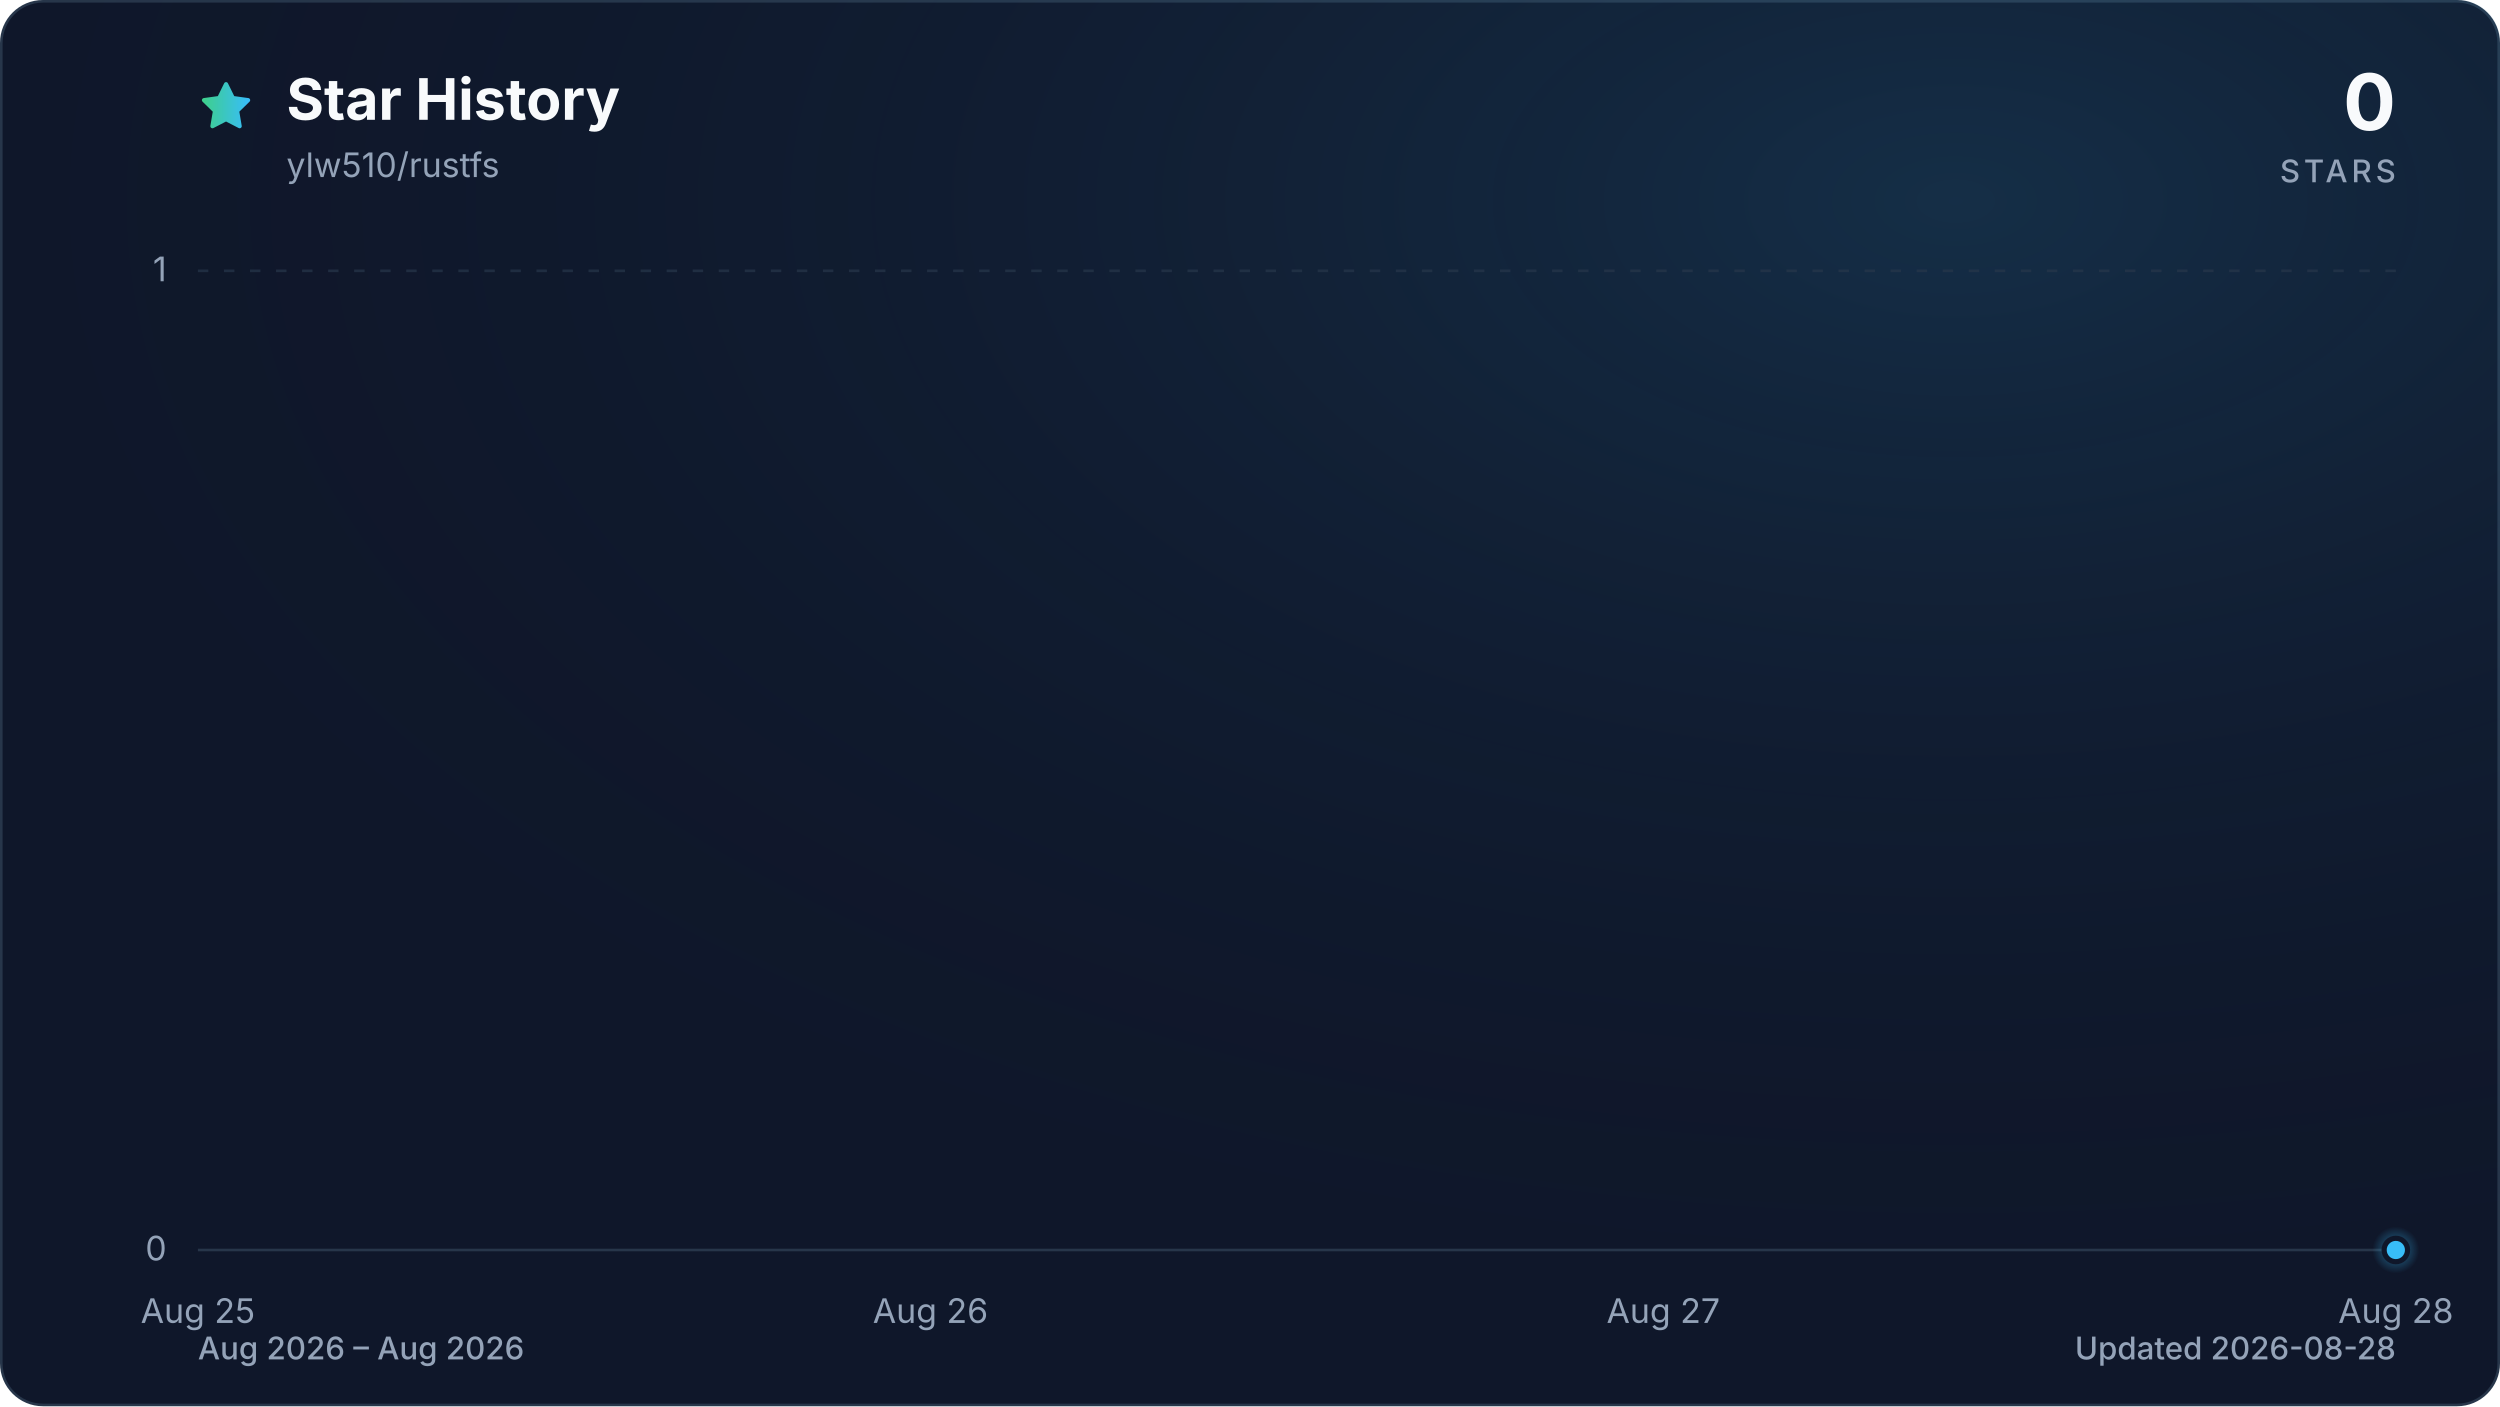
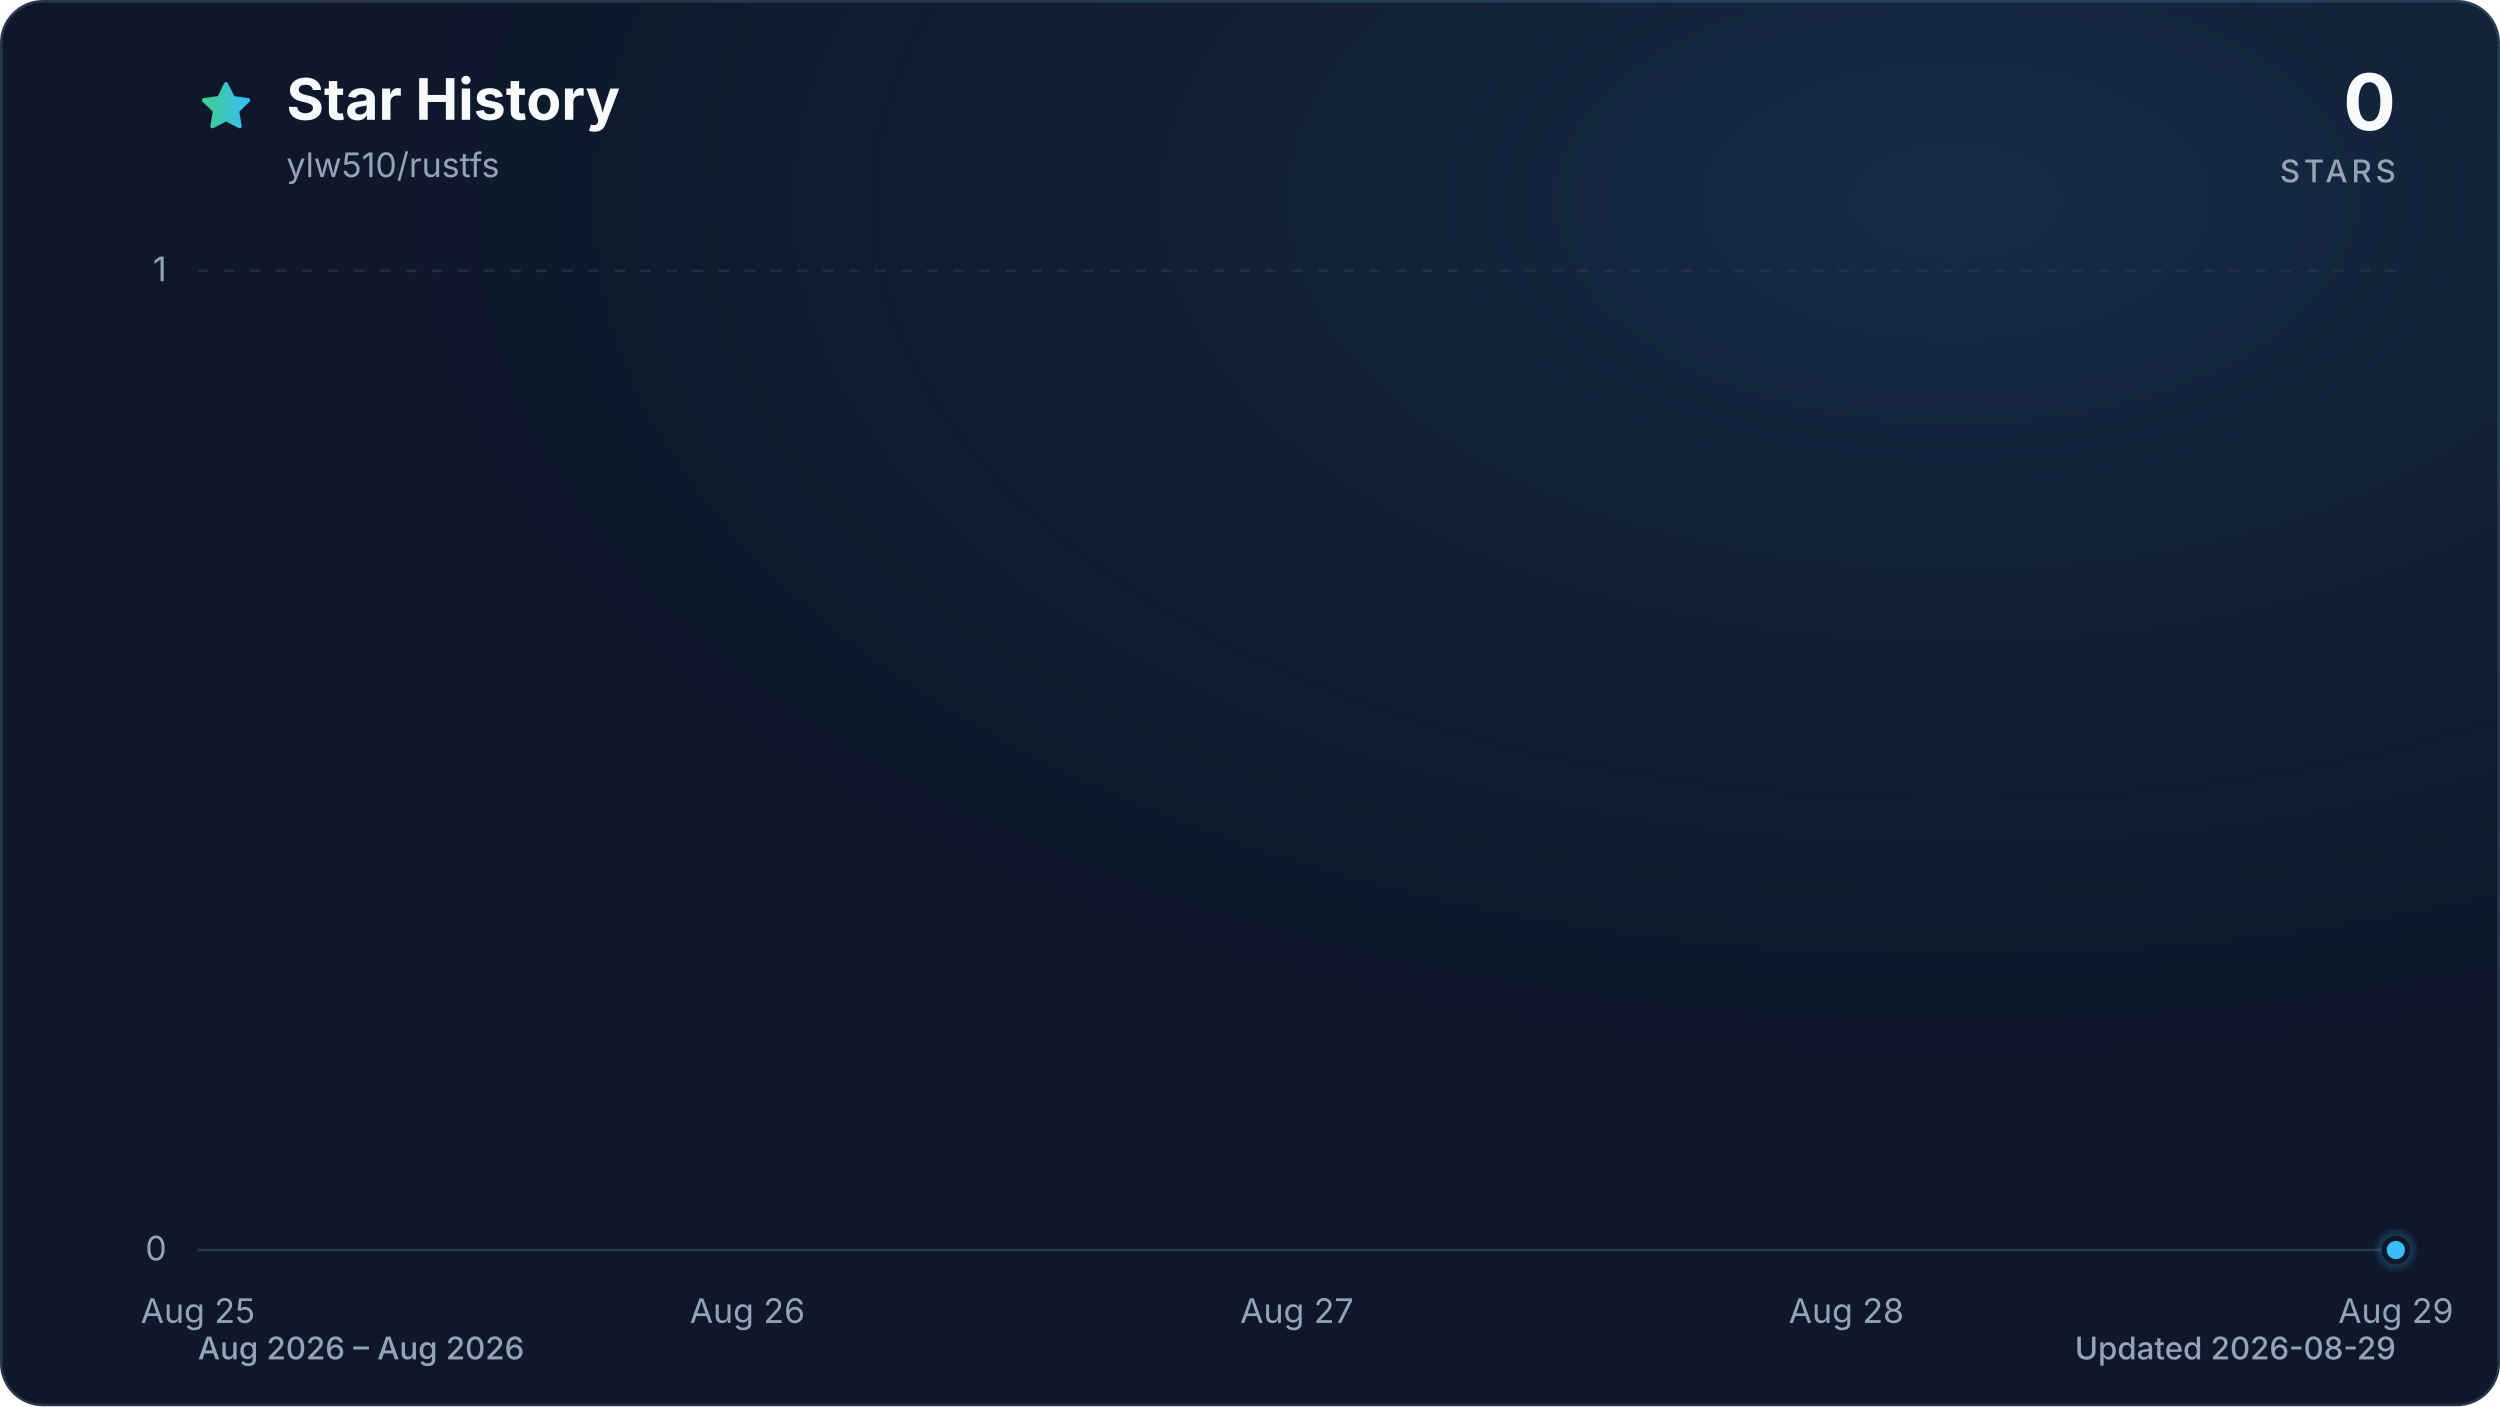
<svg xmlns="http://www.w3.org/2000/svg" viewBox="0 0 960 540" role="img" aria-labelledby="title description" data-style="gradient" data-variant="glow" data-animated="true">
  <defs>
    <linearGradient id="trend" x1="0" y1="0" x2="1" y2="0">
      <stop offset="0%" stop-color="#3ecf8e" />
      <stop offset="100%" stop-color="#38bdf8" />
    </linearGradient>
    <linearGradient id="area" x1="0" y1="0" x2="0" y2="1">
      <stop offset="0%" stop-color="#3ecf8e" stop-opacity="0.30" />
      <stop offset="55%" stop-color="#38bdf8" stop-opacity="0.10" />
      <stop offset="100%" stop-color="#38bdf8" stop-opacity="0.01" />
    </linearGradient>
    <radialGradient id="marker-halo" cx="50%" cy="50%" r="50%">
      <stop offset="0%" stop-color="#38bdf8" stop-opacity="0.55" />
      <stop offset="100%" stop-color="#38bdf8" stop-opacity="0" />
    </radialGradient>
    <radialGradient id="surface-glow" cx="78%" cy="14%" r="80%">
      <stop offset="0%" stop-color="#38bdf8" stop-opacity="0.14" />
      <stop offset="100%" stop-color="#0f172a" stop-opacity="0" />
    </radialGradient>
    <filter id="trend-glow" x="-20%" y="-20%" width="140%" height="140%">
      <feGaussianBlur stdDeviation="7" />
    </filter>
  </defs>
  <style>
.trend-enter{transform-box:fill-box;transform-origin:center;animation:trend-enter 520ms cubic-bezier(0.16,1,0.3,1)}
.marker-enter{transform-box:fill-box;transform-origin:center;animation:marker-enter 320ms cubic-bezier(0.16,1,0.3,1) 200ms both}
.marker-pulse{transform-box:fill-box;transform-origin:center;animation:marker-pulse 2.6s ease-out infinite}
@keyframes trend-enter{from{opacity:.35;transform:translateY(10px)}to{opacity:1;transform:translateY(0)}}
@keyframes marker-enter{from{opacity:0;transform:scale(.4)}to{opacity:1;transform:scale(1)}}
@keyframes marker-pulse{0%{opacity:.5;transform:scale(.7)}70%,100%{opacity:0;transform:scale(2.1)}}
@media (prefers-reduced-motion:reduce){.trend-enter,.marker-enter,.marker-pulse{animation:none!important}}
@media (prefers-reduced-motion:reduce){.marker-pulse{opacity:0}}
</style>
  <rect x="0.5" y="0.5" width="959" height="539" fill="#0f172a" stroke="#27364a" stroke-width="1" rx="16" />
  <rect width="960" height="540" fill="url(#surface-glow)" rx="16" />
  <path d="M12 2.6l2.9 5.9 6.5.9-4.7 4.6 1.1 6.5-5.8-3-5.8 3 1.1-6.5-4.7-4.6 6.5-.9L12 2.6Z" transform="translate(76 30) scale(.9)" fill="url(#trend)" stroke="url(#trend)" stroke-width="1.8" stroke-linejoin="round" aria-hidden="true" />
  <text x="110" y="46" fill="#f8fafc" font-family="ui-sans-serif, system-ui, -apple-system, BlinkMacSystemFont, 'Segoe UI', sans-serif" font-size="22" font-weight="700">Star History</text>
  <text x="110" y="68" fill="#94a3b8" font-family="ui-sans-serif, system-ui, -apple-system, BlinkMacSystemFont, 'Segoe UI', sans-serif" font-size="13">ylw510/rustfs</text>
  <text x="920" y="50" fill="#f8fafc" font-family="ui-sans-serif, system-ui, -apple-system, BlinkMacSystemFont, 'Segoe UI', sans-serif" font-size="30" font-weight="700" text-anchor="end">0</text>
  <text x="920" y="70" fill="#94a3b8" font-family="ui-sans-serif, system-ui, -apple-system, BlinkMacSystemFont, 'Segoe UI', sans-serif" font-size="12" font-weight="500" letter-spacing="1.5" text-anchor="end">STARS</text>
  <line x1="76" y1="480.0" x2="920" y2="480.0" stroke="#27364a" stroke-width="1" stroke-dasharray="0" opacity="1" />
  <text x="64" y="484.0" fill="#94a3b8" font-family="ui-sans-serif, system-ui, -apple-system, BlinkMacSystemFont, 'Segoe UI', sans-serif" font-size="13" text-anchor="end">0</text>
  <line x1="76" y1="104.0" x2="920" y2="104.0" stroke="#27364a" stroke-width="1" stroke-dasharray="4 6" opacity="0.7" />
  <text x="64" y="108.0" fill="#94a3b8" font-family="ui-sans-serif, system-ui, -apple-system, BlinkMacSystemFont, 'Segoe UI', sans-serif" font-size="13" text-anchor="end">1</text>
  <text x="76.0" y="508" fill="#94a3b8" font-family="ui-sans-serif, system-ui, -apple-system, BlinkMacSystemFont, 'Segoe UI', sans-serif" font-size="13" text-anchor="middle">Aug 25</text>
-   <text x="357.3" y="508" fill="#94a3b8" font-family="ui-sans-serif, system-ui, -apple-system, BlinkMacSystemFont, 'Segoe UI', sans-serif" font-size="13" text-anchor="middle">Aug 26</text>
-   <text x="638.7" y="508" fill="#94a3b8" font-family="ui-sans-serif, system-ui, -apple-system, BlinkMacSystemFont, 'Segoe UI', sans-serif" font-size="13" text-anchor="middle">Aug 27</text>
-   <text x="920.0" y="508" fill="#94a3b8" font-family="ui-sans-serif, system-ui, -apple-system, BlinkMacSystemFont, 'Segoe UI', sans-serif" font-size="13" text-anchor="middle">Aug 28</text>
+   <text x="287.0" y="508" fill="#94a3b8" font-family="ui-sans-serif, system-ui, -apple-system, BlinkMacSystemFont, 'Segoe UI', sans-serif" font-size="13" text-anchor="middle">Aug 26</text>
+   <text x="498.0" y="508" fill="#94a3b8" font-family="ui-sans-serif, system-ui, -apple-system, BlinkMacSystemFont, 'Segoe UI', sans-serif" font-size="13" text-anchor="middle">Aug 27</text>
+   <text x="709.0" y="508" fill="#94a3b8" font-family="ui-sans-serif, system-ui, -apple-system, BlinkMacSystemFont, 'Segoe UI', sans-serif" font-size="13" text-anchor="middle">Aug 28</text>
+   <text x="920.0" y="508" fill="#94a3b8" font-family="ui-sans-serif, system-ui, -apple-system, BlinkMacSystemFont, 'Segoe UI', sans-serif" font-size="13" text-anchor="middle">Aug 29</text>
  <g class="trend-enter">
-     <path d="M 76.0 480.0 C 169.8 480.0, 263.6 480.0, 357.3 480.0 C 451.1 480.0, 544.9 480.0, 638.7 480.0 C 732.4 480.0, 826.2 480.0, 920.0 480.0 L 920.0 480.0 L 76.0 480.0 Z" fill="url(#area)" />
-     <path d="M 76.0 480.0 C 169.8 480.0, 263.6 480.0, 357.3 480.0 C 451.1 480.0, 544.9 480.0, 638.7 480.0 C 732.4 480.0, 826.2 480.0, 920.0 480.0" fill="none" stroke="url(#trend)" stroke-width="12" stroke-linecap="round" stroke-linejoin="round" opacity="0.16" filter="url(#trend-glow)" />
-     <path d="M 76.0 480.0 C 169.8 480.0, 263.6 480.0, 357.3 480.0 C 451.1 480.0, 544.9 480.0, 638.7 480.0 C 732.4 480.0, 826.2 480.0, 920.0 480.0" fill="none" stroke="url(#trend)" stroke-width="3" stroke-linecap="round" stroke-linejoin="round" />
+     <path d="M 76.0 480.0 C 146.3 480.0, 216.7 480.0, 287.0 480.0 C 357.3 480.0, 427.7 480.0, 498.0 480.0 C 568.3 480.0, 638.7 480.0, 709.0 480.0 C 779.3 480.0, 849.7 480.0, 920.0 480.0 L 920.0 480.0 L 76.0 480.0 Z" fill="url(#area)" />
+     <path d="M 76.0 480.0 C 146.3 480.0, 216.7 480.0, 287.0 480.0 C 357.3 480.0, 427.7 480.0, 498.0 480.0 C 568.3 480.0, 638.7 480.0, 709.0 480.0 C 779.3 480.0, 849.7 480.0, 920.0 480.0" fill="none" stroke="url(#trend)" stroke-width="12" stroke-linecap="round" stroke-linejoin="round" opacity="0.16" filter="url(#trend-glow)" />
+     <path d="M 76.0 480.0 C 146.3 480.0, 216.7 480.0, 287.0 480.0 C 357.3 480.0, 427.7 480.0, 498.0 480.0 C 568.3 480.0, 638.7 480.0, 709.0 480.0 C 779.3 480.0, 849.7 480.0, 920.0 480.0" fill="none" stroke="url(#trend)" stroke-width="3" stroke-linecap="round" stroke-linejoin="round" />
  </g>
  <g class="marker-enter">
    <circle class="marker-pulse" cx="920.0" cy="480.0" r="9" fill="url(#marker-halo)" />
    <circle cx="920.0" cy="480.0" r="4.5" fill="#38bdf8" stroke="#0f172a" stroke-width="2" />
  </g>
  <text x="76" y="522" fill="#94a3b8" font-family="ui-sans-serif, system-ui, -apple-system, BlinkMacSystemFont, 'Segoe UI', sans-serif" font-size="12" font-weight="500">Aug 2026 – Aug 2026</text>
-   <text x="920" y="522" fill="#94a3b8" font-family="ui-sans-serif, system-ui, -apple-system, BlinkMacSystemFont, 'Segoe UI', sans-serif" font-size="12" font-weight="500" text-anchor="end">Updated 2026-08-28</text>
+   <text x="920" y="522" fill="#94a3b8" font-family="ui-sans-serif, system-ui, -apple-system, BlinkMacSystemFont, 'Segoe UI', sans-serif" font-size="12" font-weight="500" text-anchor="end">Updated 2026-08-29</text>
</svg>
